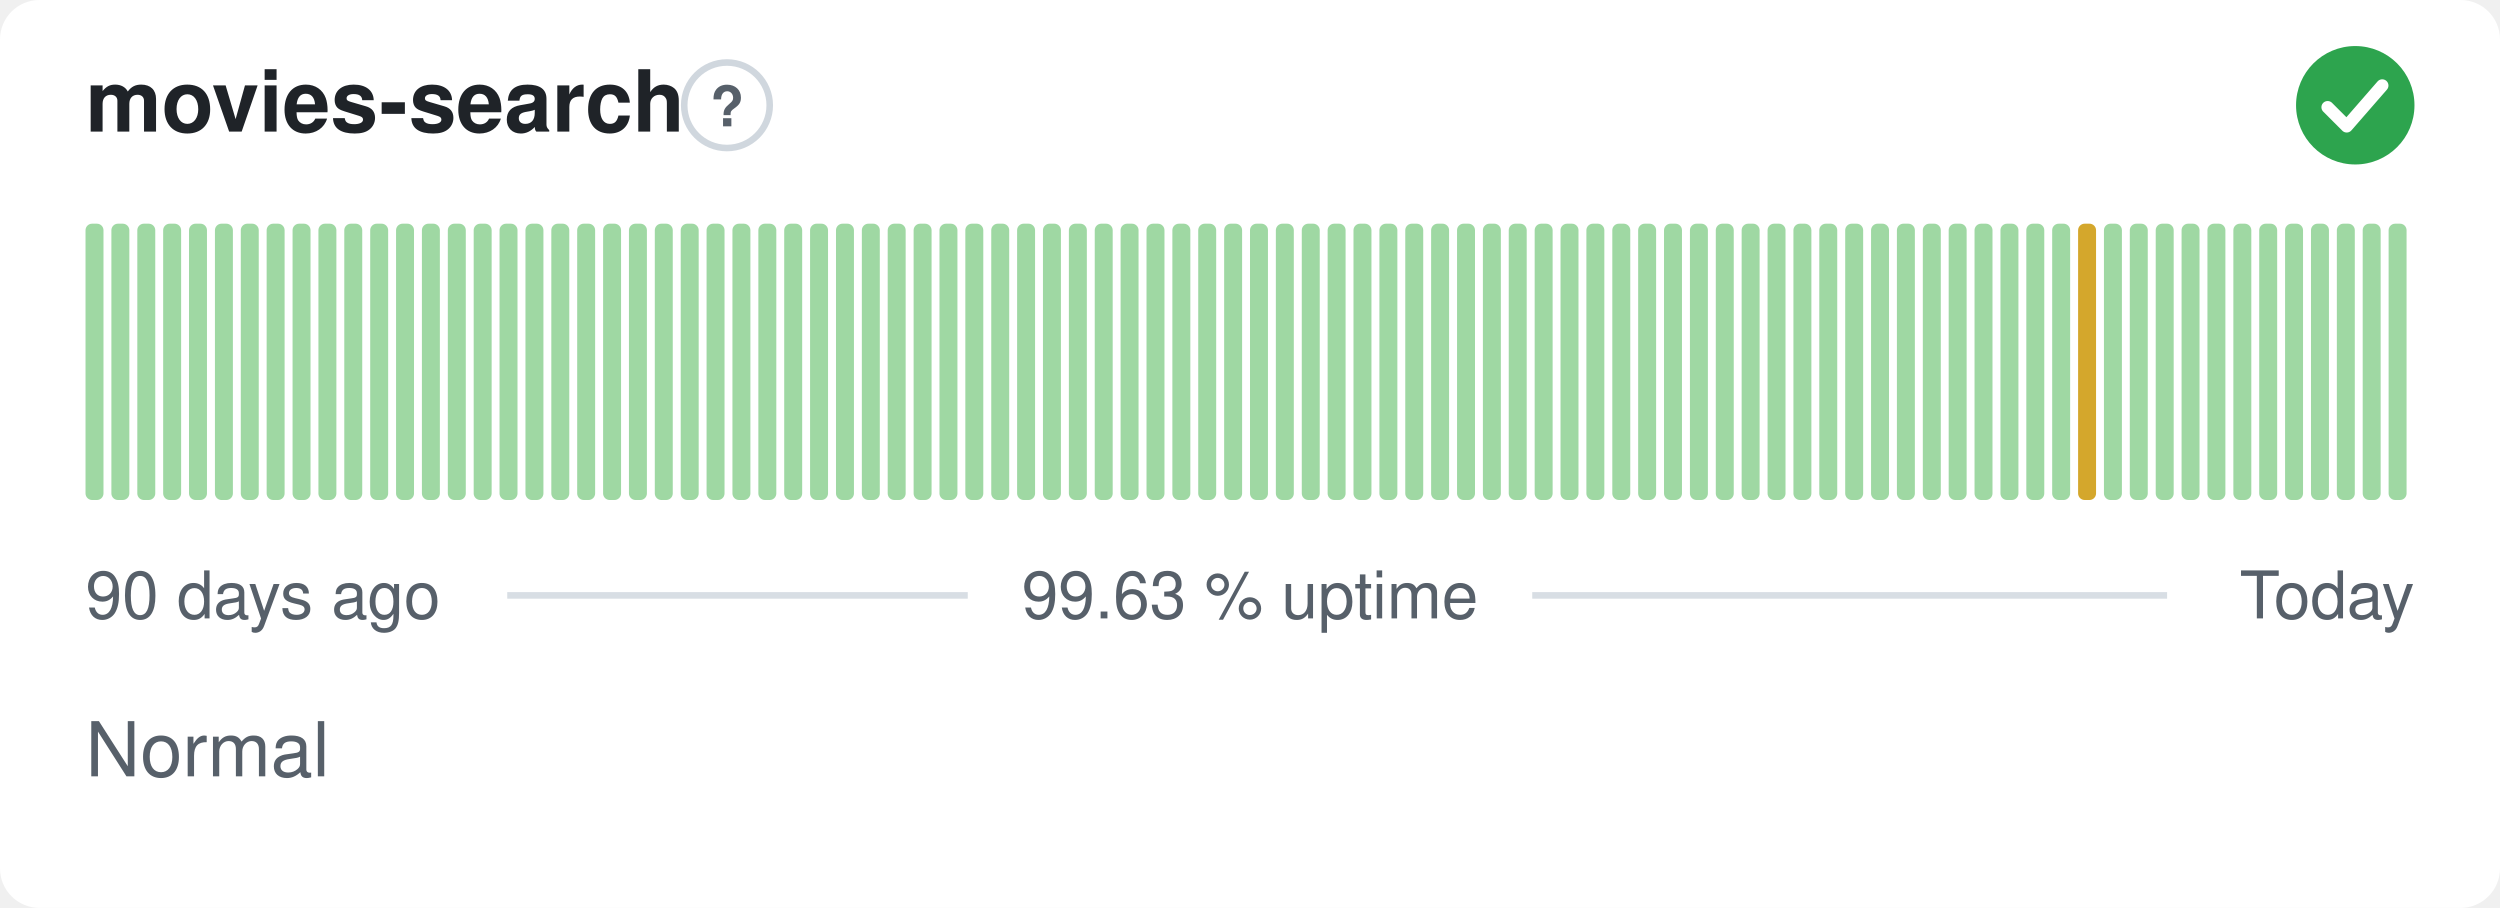
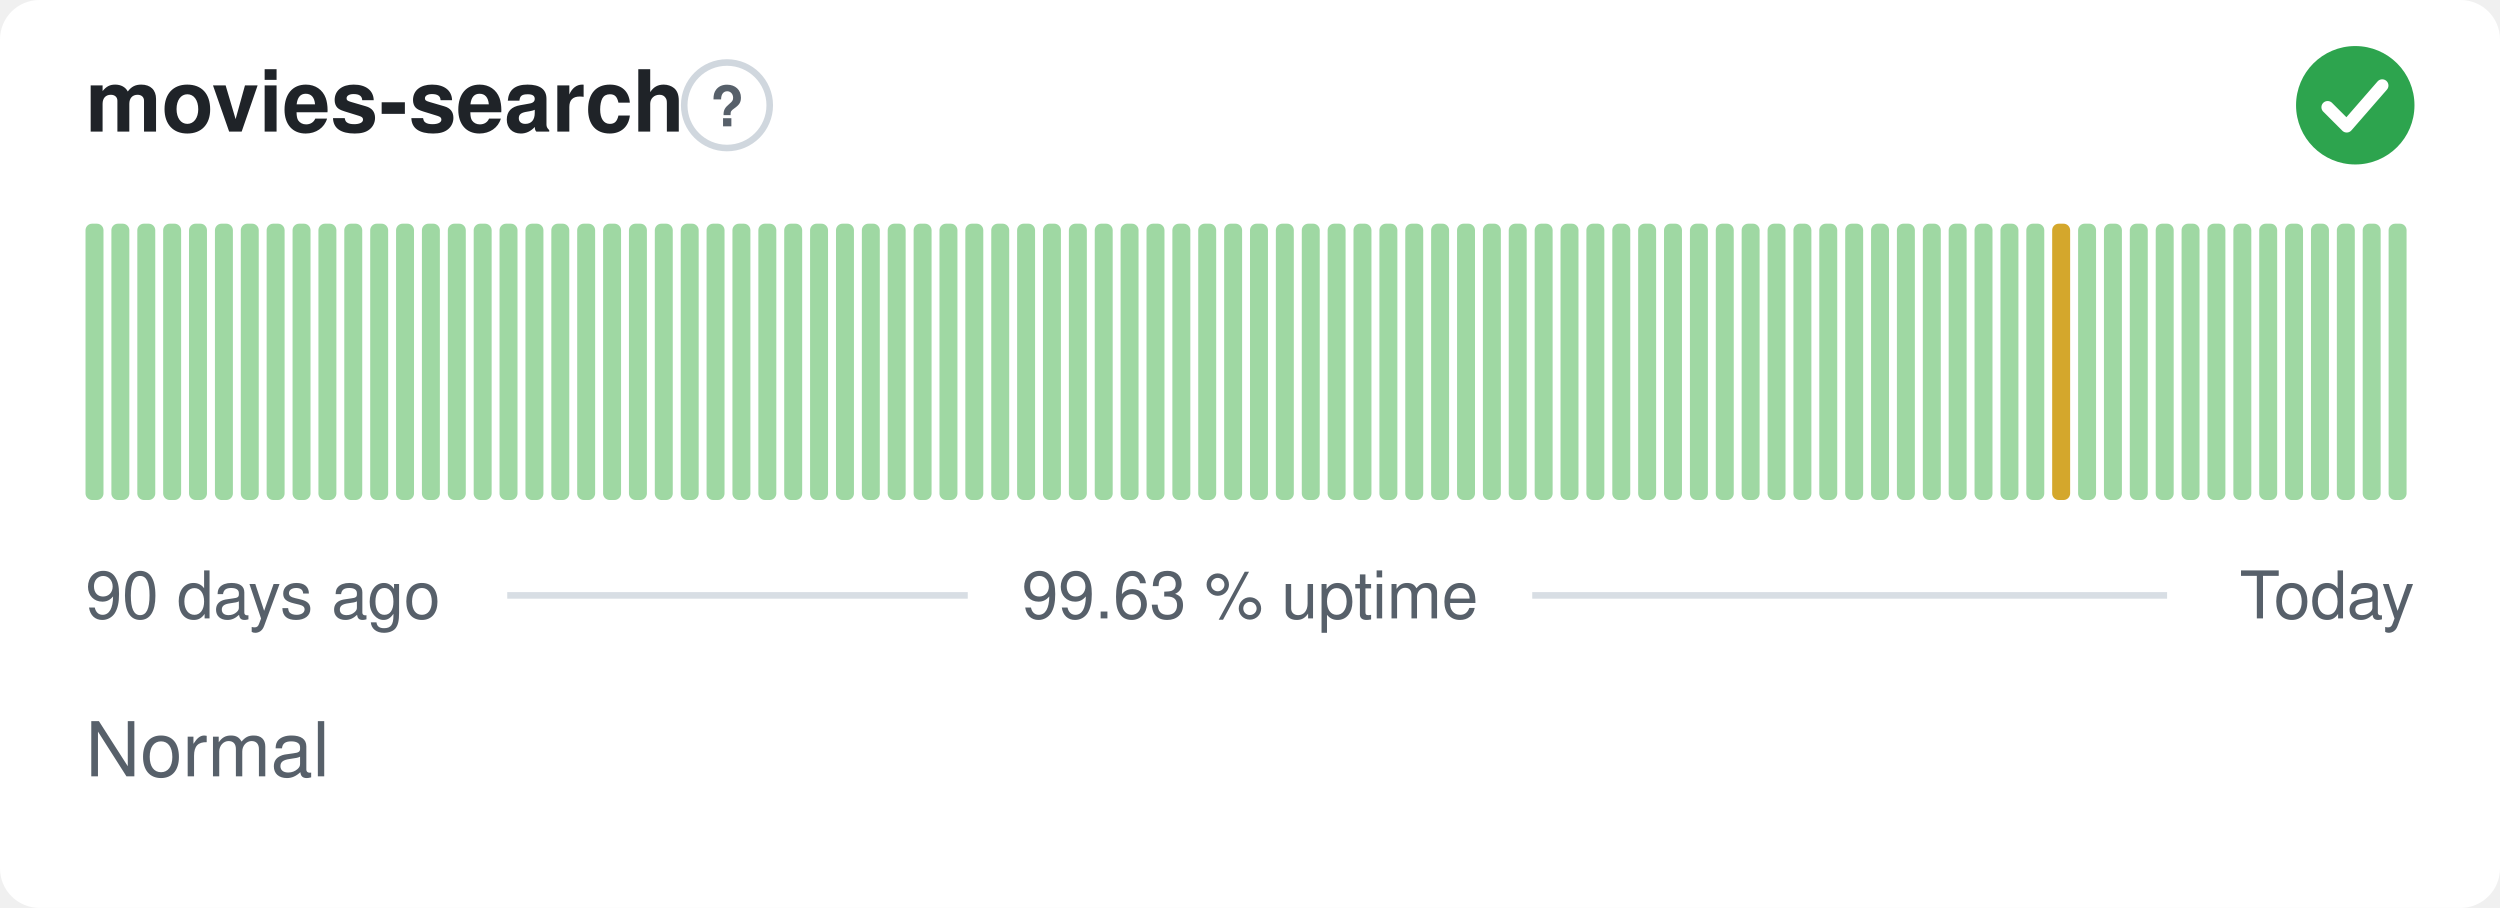
<svg xmlns="http://www.w3.org/2000/svg" width="380" height="138" viewBox="0 0 380 138" role="img" aria-label="movies-search: Normal, 99.63 % uptime over the last 90 days" font-family="-apple-system,BlinkMacSystemFont,'Segoe UI',Helvetica,Arial,sans-serif">
  <style>
    @media (prefers-color-scheme: dark) {
      .bg { fill: #0d1117 }
      .title { fill: #e6edf3 }
      .muted { fill: #8b949e }
      .hint { stroke: #30363d }
      .rule { stroke: #30363d }
      .nodata { fill: #21262d }
    }
  </style>
  <rect class="bg" width="380" height="138" rx="6" fill="#ffffff" />
  <text class="title" x="13" y="20" font-size="13" font-weight="600" fill="#1f2328">movies-search</text>
  <circle class="hint" cx="110.5" cy="16" r="6.5" fill="none" stroke="#d0d7de" stroke-width="1" />
  <text class="muted" x="110.5" y="19.2" text-anchor="middle" font-size="8.5" font-weight="700" fill="#57606a">?</text>
  <circle cx="358" cy="16" r="9" fill="#2da44e" />
  <path d="M353.80 16.30l2.90 2.90 5.40 -6.20" fill="none" stroke="#fff" stroke-width="1.89" stroke-linecap="round" stroke-linejoin="round" />
  <rect x="13.00" y="34.00" width="2.73" height="42.00" rx="1" fill="#9fd8a3" />
  <rect x="16.93" y="34.00" width="2.73" height="42.00" rx="1" fill="#9fd8a3" />
  <rect x="20.87" y="34.00" width="2.73" height="42.00" rx="1" fill="#9fd8a3" />
  <rect x="24.80" y="34.00" width="2.73" height="42.00" rx="1" fill="#9fd8a3" />
  <rect x="28.73" y="34.00" width="2.73" height="42.00" rx="1" fill="#9fd8a3" />
  <rect x="32.67" y="34.00" width="2.73" height="42.00" rx="1" fill="#9fd8a3" />
  <rect x="36.60" y="34.00" width="2.73" height="42.00" rx="1" fill="#9fd8a3" />
  <rect x="40.53" y="34.00" width="2.73" height="42.00" rx="1" fill="#9fd8a3" />
  <rect x="44.47" y="34.00" width="2.73" height="42.00" rx="1" fill="#9fd8a3" />
  <rect x="48.40" y="34.00" width="2.73" height="42.00" rx="1" fill="#9fd8a3" />
  <rect x="52.33" y="34.00" width="2.73" height="42.00" rx="1" fill="#9fd8a3" />
  <rect x="56.27" y="34.00" width="2.73" height="42.00" rx="1" fill="#9fd8a3" />
  <rect x="60.20" y="34.00" width="2.73" height="42.00" rx="1" fill="#9fd8a3" />
  <rect x="64.13" y="34.00" width="2.73" height="42.00" rx="1" fill="#9fd8a3" />
  <rect x="68.07" y="34.00" width="2.73" height="42.00" rx="1" fill="#9fd8a3" />
  <rect x="72.00" y="34.00" width="2.73" height="42.00" rx="1" fill="#9fd8a3" />
  <rect x="75.93" y="34.00" width="2.73" height="42.00" rx="1" fill="#9fd8a3" />
  <rect x="79.87" y="34.00" width="2.73" height="42.00" rx="1" fill="#9fd8a3" />
  <rect x="83.80" y="34.00" width="2.73" height="42.00" rx="1" fill="#9fd8a3" />
  <rect x="87.73" y="34.00" width="2.73" height="42.00" rx="1" fill="#9fd8a3" />
  <rect x="91.67" y="34.00" width="2.73" height="42.00" rx="1" fill="#9fd8a3" />
  <rect x="95.60" y="34.00" width="2.73" height="42.00" rx="1" fill="#9fd8a3" />
  <rect x="99.53" y="34.00" width="2.73" height="42.00" rx="1" fill="#9fd8a3" />
  <rect x="103.47" y="34.00" width="2.73" height="42.00" rx="1" fill="#9fd8a3" />
  <rect x="107.40" y="34.00" width="2.73" height="42.00" rx="1" fill="#9fd8a3" />
  <rect x="111.33" y="34.00" width="2.73" height="42.00" rx="1" fill="#9fd8a3" />
  <rect x="115.27" y="34.00" width="2.73" height="42.00" rx="1" fill="#9fd8a3" />
  <rect x="119.20" y="34.00" width="2.73" height="42.00" rx="1" fill="#9fd8a3" />
  <rect x="123.13" y="34.00" width="2.73" height="42.00" rx="1" fill="#9fd8a3" />
  <rect x="127.07" y="34.00" width="2.73" height="42.00" rx="1" fill="#9fd8a3" />
  <rect x="131.00" y="34.00" width="2.73" height="42.00" rx="1" fill="#9fd8a3" />
  <rect x="134.93" y="34.00" width="2.73" height="42.00" rx="1" fill="#9fd8a3" />
  <rect x="138.87" y="34.00" width="2.73" height="42.00" rx="1" fill="#9fd8a3" />
  <rect x="142.80" y="34.00" width="2.73" height="42.00" rx="1" fill="#9fd8a3" />
  <rect x="146.73" y="34.00" width="2.73" height="42.00" rx="1" fill="#9fd8a3" />
  <rect x="150.67" y="34.00" width="2.73" height="42.00" rx="1" fill="#9fd8a3" />
  <rect x="154.60" y="34.00" width="2.73" height="42.00" rx="1" fill="#9fd8a3" />
  <rect x="158.53" y="34.00" width="2.73" height="42.00" rx="1" fill="#9fd8a3" />
  <rect x="162.47" y="34.00" width="2.73" height="42.00" rx="1" fill="#9fd8a3" />
  <rect x="166.40" y="34.00" width="2.73" height="42.00" rx="1" fill="#9fd8a3" />
  <rect x="170.33" y="34.00" width="2.73" height="42.00" rx="1" fill="#9fd8a3" />
  <rect x="174.27" y="34.00" width="2.73" height="42.00" rx="1" fill="#9fd8a3" />
  <rect x="178.20" y="34.00" width="2.73" height="42.00" rx="1" fill="#9fd8a3" />
  <rect x="182.13" y="34.00" width="2.73" height="42.00" rx="1" fill="#9fd8a3" />
  <rect x="186.07" y="34.00" width="2.73" height="42.00" rx="1" fill="#9fd8a3" />
  <rect x="190.00" y="34.00" width="2.73" height="42.00" rx="1" fill="#9fd8a3" />
  <rect x="193.93" y="34.00" width="2.73" height="42.00" rx="1" fill="#9fd8a3" />
  <rect x="197.87" y="34.00" width="2.73" height="42.00" rx="1" fill="#9fd8a3" />
  <rect x="201.80" y="34.00" width="2.73" height="42.00" rx="1" fill="#9fd8a3" />
  <rect x="205.73" y="34.00" width="2.73" height="42.00" rx="1" fill="#9fd8a3" />
  <rect x="209.67" y="34.00" width="2.73" height="42.00" rx="1" fill="#9fd8a3" />
  <rect x="213.60" y="34.00" width="2.73" height="42.00" rx="1" fill="#9fd8a3" />
  <rect x="217.53" y="34.00" width="2.73" height="42.00" rx="1" fill="#9fd8a3" />
  <rect x="221.47" y="34.00" width="2.73" height="42.00" rx="1" fill="#9fd8a3" />
  <rect x="225.40" y="34.00" width="2.73" height="42.00" rx="1" fill="#9fd8a3" />
  <rect x="229.33" y="34.00" width="2.73" height="42.00" rx="1" fill="#9fd8a3" />
  <rect x="233.27" y="34.00" width="2.73" height="42.00" rx="1" fill="#9fd8a3" />
  <rect x="237.20" y="34.00" width="2.73" height="42.00" rx="1" fill="#9fd8a3" />
  <rect x="241.13" y="34.00" width="2.73" height="42.00" rx="1" fill="#9fd8a3" />
  <rect x="245.07" y="34.00" width="2.73" height="42.00" rx="1" fill="#9fd8a3" />
  <rect x="249.00" y="34.00" width="2.73" height="42.00" rx="1" fill="#9fd8a3" />
  <rect x="252.93" y="34.00" width="2.73" height="42.00" rx="1" fill="#9fd8a3" />
  <rect x="256.87" y="34.00" width="2.73" height="42.00" rx="1" fill="#9fd8a3" />
  <rect x="260.80" y="34.00" width="2.73" height="42.00" rx="1" fill="#9fd8a3" />
  <rect x="264.73" y="34.00" width="2.73" height="42.00" rx="1" fill="#9fd8a3" />
  <rect x="268.67" y="34.00" width="2.73" height="42.00" rx="1" fill="#9fd8a3" />
  <rect x="272.60" y="34.00" width="2.73" height="42.00" rx="1" fill="#9fd8a3" />
  <rect x="276.53" y="34.00" width="2.73" height="42.00" rx="1" fill="#9fd8a3" />
  <rect x="280.47" y="34.00" width="2.73" height="42.00" rx="1" fill="#9fd8a3" />
  <rect x="284.40" y="34.00" width="2.73" height="42.00" rx="1" fill="#9fd8a3" />
  <rect x="288.33" y="34.00" width="2.73" height="42.00" rx="1" fill="#9fd8a3" />
  <rect x="292.27" y="34.00" width="2.73" height="42.00" rx="1" fill="#9fd8a3" />
  <rect x="296.20" y="34.00" width="2.73" height="42.00" rx="1" fill="#9fd8a3" />
  <rect x="300.13" y="34.00" width="2.73" height="42.00" rx="1" fill="#9fd8a3" />
  <rect x="304.07" y="34.00" width="2.73" height="42.00" rx="1" fill="#9fd8a3" />
  <rect x="308.00" y="34.00" width="2.73" height="42.00" rx="1" fill="#9fd8a3" />
-   <rect x="311.93" y="34.00" width="2.73" height="42.00" rx="1" fill="#9fd8a3" />
-   <rect x="315.87" y="34.00" width="2.73" height="42.00" rx="1" fill="#d4a72c" />
+   <rect x="311.93" y="34.00" width="2.73" height="42.00" rx="1" fill="#d4a72c" />
+   <rect x="315.87" y="34.00" width="2.73" height="42.00" rx="1" fill="#9fd8a3" />
  <rect x="319.80" y="34.00" width="2.73" height="42.00" rx="1" fill="#9fd8a3" />
  <rect x="323.73" y="34.00" width="2.73" height="42.00" rx="1" fill="#9fd8a3" />
  <rect x="327.67" y="34.00" width="2.73" height="42.00" rx="1" fill="#9fd8a3" />
  <rect x="331.60" y="34.00" width="2.73" height="42.00" rx="1" fill="#9fd8a3" />
  <rect x="335.53" y="34.00" width="2.73" height="42.00" rx="1" fill="#9fd8a3" />
  <rect x="339.47" y="34.00" width="2.73" height="42.00" rx="1" fill="#9fd8a3" />
  <rect x="343.40" y="34.00" width="2.73" height="42.00" rx="1" fill="#9fd8a3" />
  <rect x="347.33" y="34.00" width="2.73" height="42.00" rx="1" fill="#9fd8a3" />
  <rect x="351.27" y="34.00" width="2.73" height="42.00" rx="1" fill="#9fd8a3" />
  <rect x="355.20" y="34.00" width="2.73" height="42.00" rx="1" fill="#9fd8a3" />
  <rect x="359.13" y="34.00" width="2.73" height="42.00" rx="1" fill="#9fd8a3" />
  <rect x="363.07" y="34.00" width="2.73" height="42.00" rx="1" fill="#9fd8a3" />
  <text class="muted" x="13" y="94" font-size="10" fill="#57606a">90 days ago</text>
  <text class="muted" x="190" y="94" text-anchor="middle" font-size="10" fill="#57606a">99.63 % uptime</text>
  <text class="muted" x="367" y="94" text-anchor="end" font-size="10" fill="#57606a">Today</text>
  <line class="rule" x1="77.1" y1="90.5" x2="147.1" y2="90.5" stroke="#d8dee4" stroke-width="1" />
  <line class="rule" x1="232.9" y1="90.5" x2="329.4" y2="90.5" stroke="#d8dee4" stroke-width="1" />
  <text class="muted" x="13" y="118" font-size="11.5" fill="#57606a">Normal</text>
</svg>
